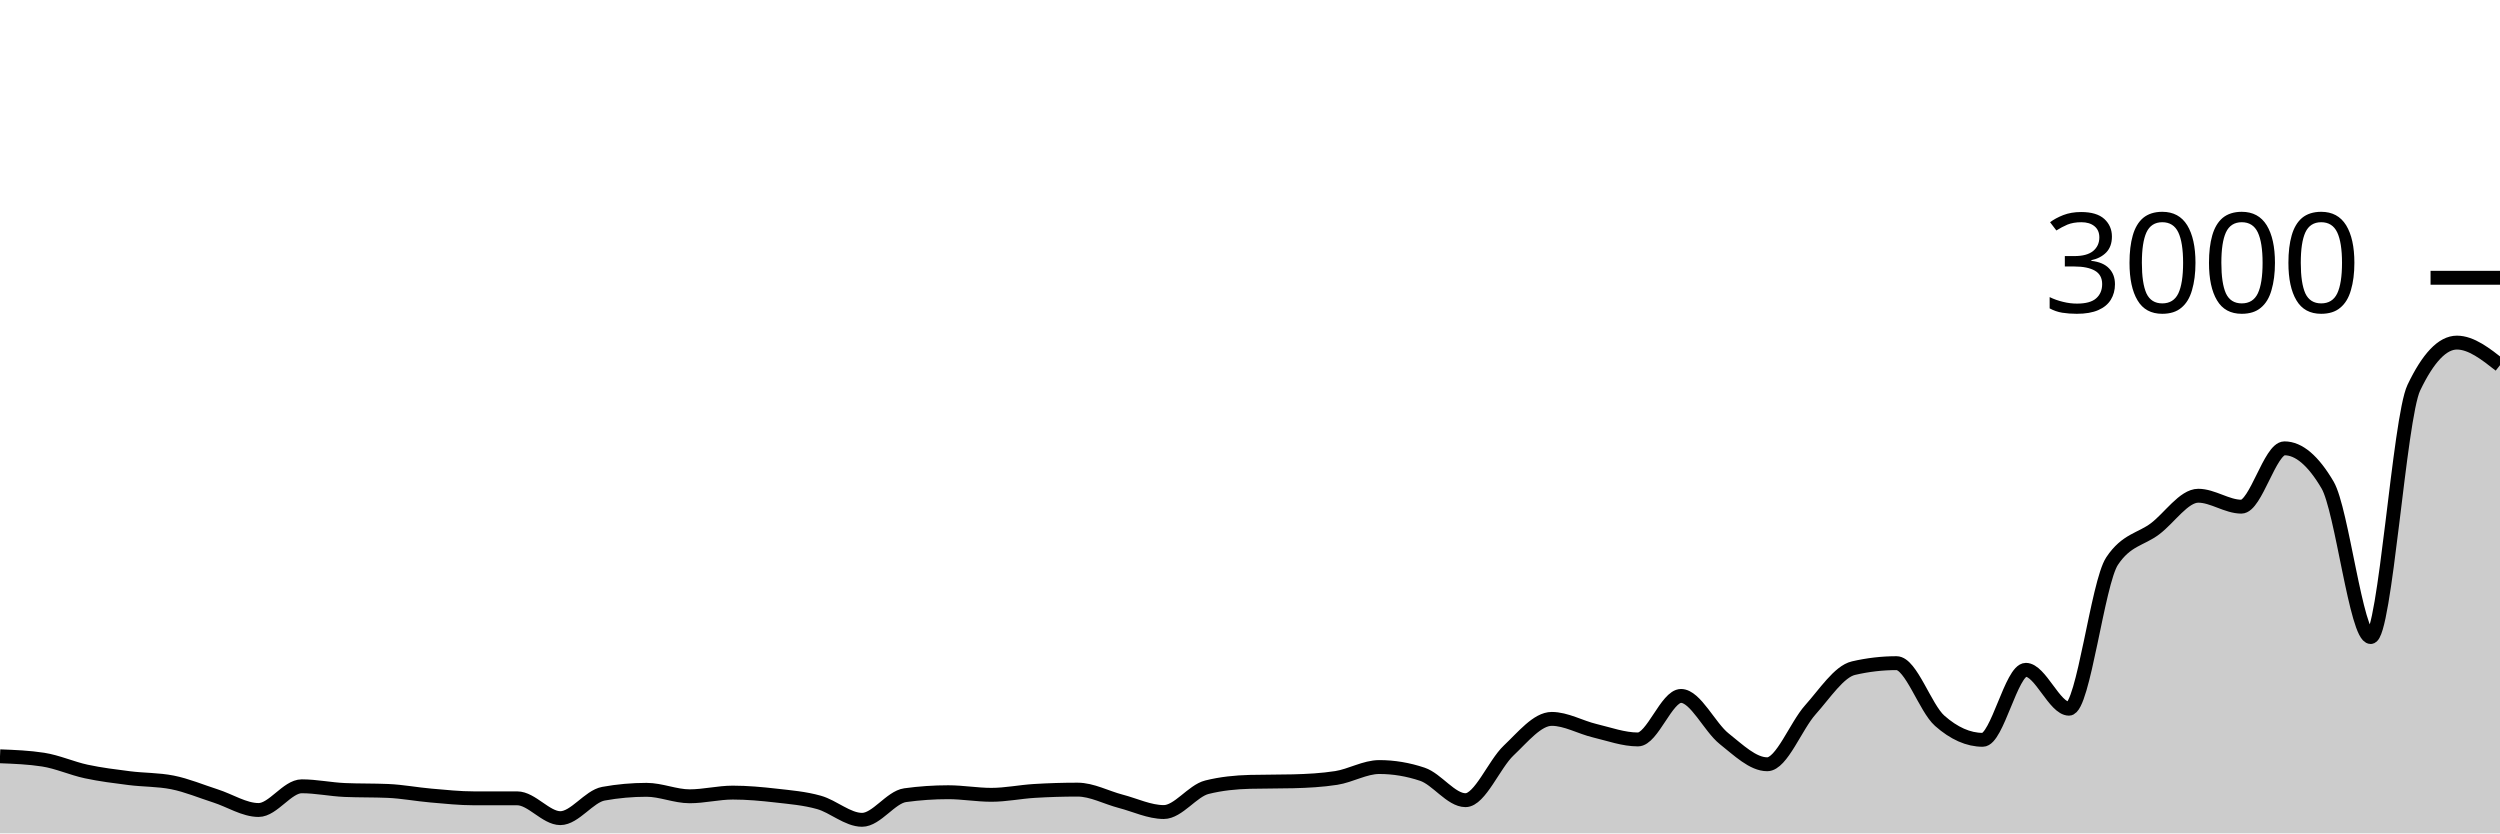
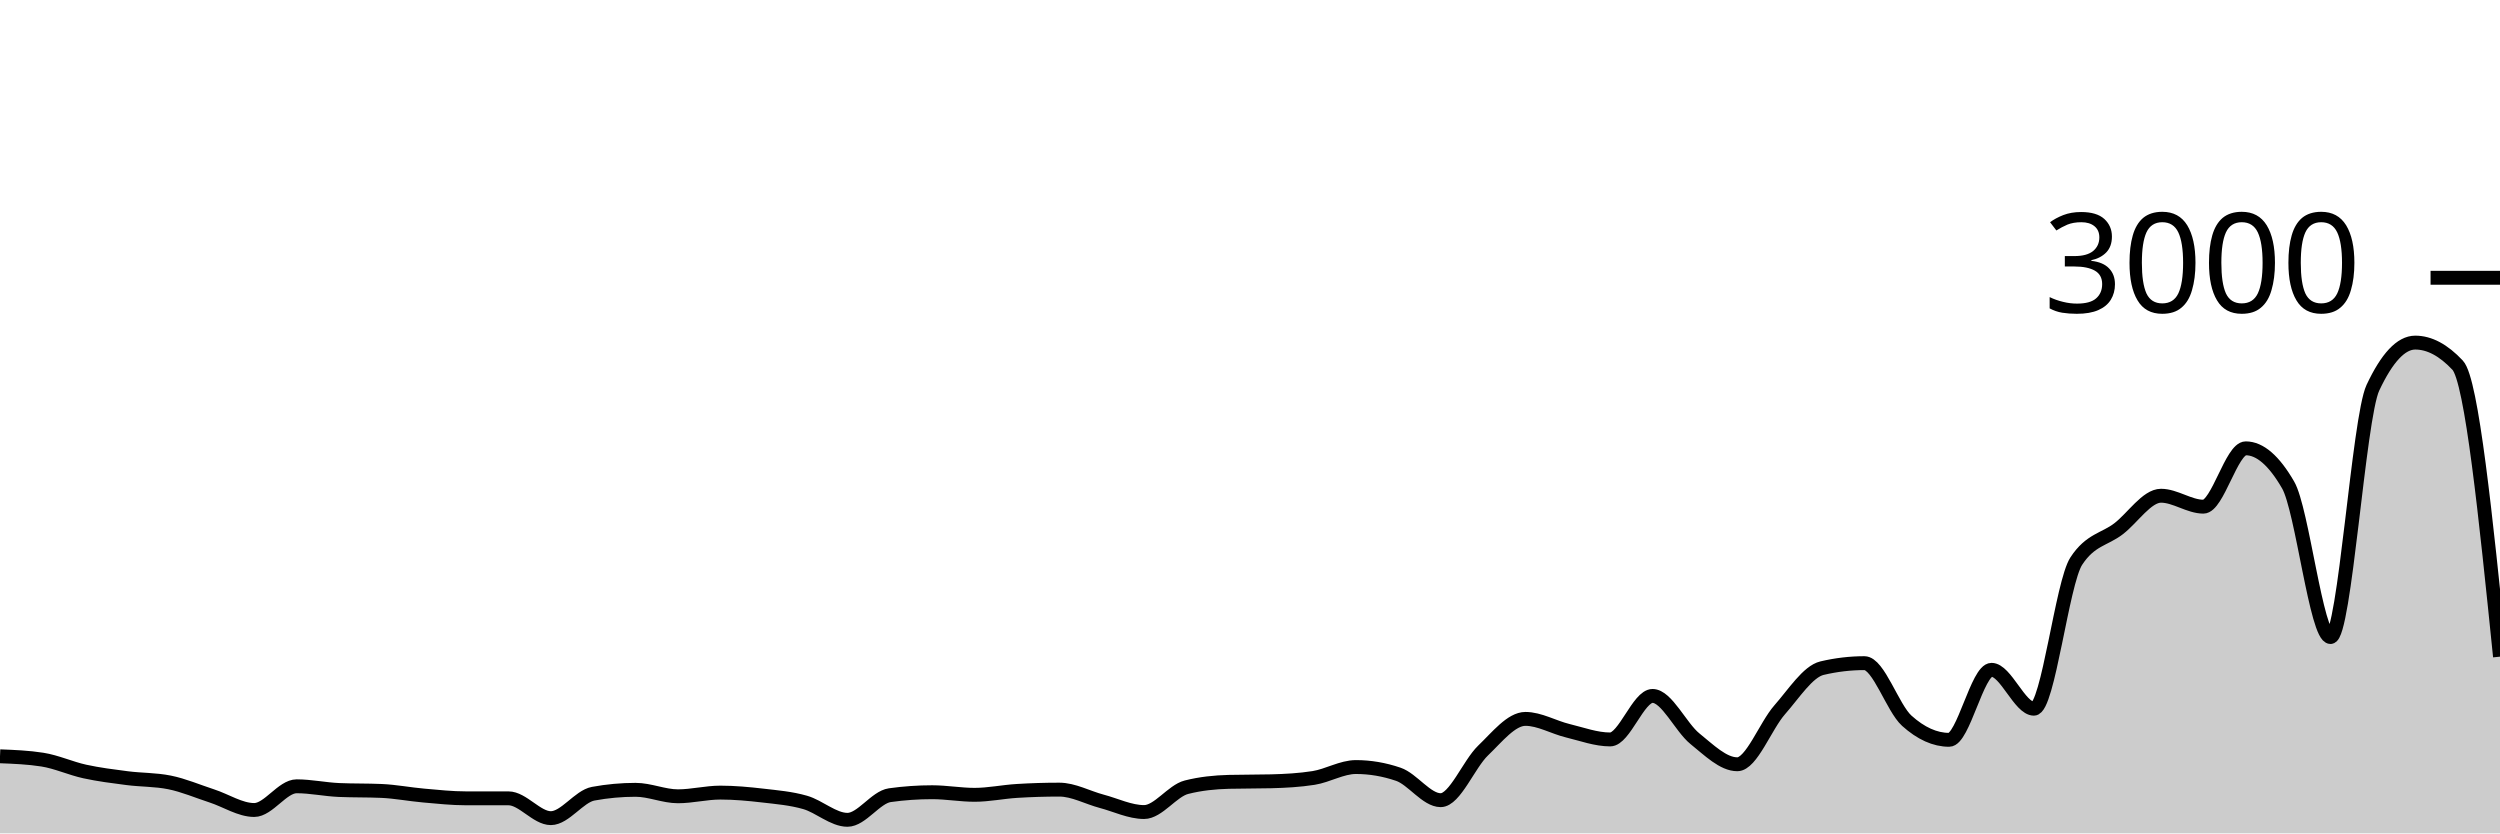
<svg xmlns="http://www.w3.org/2000/svg" viewBox="0 0 180 60">
  <g transform="translate(0,20)">
-     <path class="area" fill="rgba(0, 0, 0, 0.2)" d="M0,34.453C1.034,34.493,2.069,34.533,3.103,34.693C4.138,34.853,5.172,35.324,6.207,35.547C7.241,35.769,8.276,35.896,9.31,36.027C10.345,36.158,11.379,36.129,12.414,36.333C13.448,36.538,14.483,36.976,15.517,37.307C16.552,37.638,17.586,38.32,18.621,38.32C19.655,38.32,20.69,36.613,21.724,36.613C22.759,36.613,23.793,36.836,24.828,36.88C25.862,36.924,26.897,36.902,27.931,36.947C28.966,36.991,30,37.191,31.034,37.28C32.069,37.369,33.103,37.48,34.138,37.48C35.172,37.48,36.207,37.48,37.241,37.48C38.276,37.48,39.31,38.907,40.345,38.907C41.379,38.907,42.414,37.333,43.448,37.147C44.483,36.96,45.517,36.867,46.552,36.867C47.586,36.867,48.621,37.333,49.655,37.333C50.69,37.333,51.724,37.067,52.759,37.067C53.793,37.067,54.828,37.162,55.862,37.28C56.897,37.398,57.931,37.482,58.966,37.773C60,38.064,61.034,39.027,62.069,39.027C63.103,39.027,64.138,37.396,65.172,37.253C66.207,37.111,67.241,37.04,68.276,37.04C69.31,37.04,70.345,37.227,71.379,37.227C72.414,37.227,73.448,37.009,74.483,36.947C75.517,36.884,76.552,36.853,77.586,36.853C78.621,36.853,79.655,37.424,80.69,37.693C81.724,37.962,82.759,38.467,83.793,38.467C84.828,38.467,85.862,36.938,86.897,36.68C87.931,36.422,88.966,36.32,90,36.293C91.034,36.267,92.069,36.28,93.103,36.253C94.138,36.227,95.172,36.173,96.207,36.013C97.241,35.853,98.276,35.227,99.31,35.227C100.345,35.227,101.379,35.4,102.414,35.747C103.448,36.093,104.483,37.613,105.517,37.613C106.552,37.613,107.586,35.016,108.621,34.04C109.655,33.064,110.69,31.76,111.724,31.76C112.759,31.76,113.793,32.367,114.828,32.613C115.862,32.86,116.897,33.24,117.931,33.24C118.966,33.24,120,30.107,121.034,30.107C122.069,30.107,123.103,32.367,124.138,33.187C125.172,34.007,126.207,35.027,127.241,35.027C128.276,35.027,129.31,32.26,130.345,31.107C131.379,29.953,132.414,28.347,133.448,28.107C134.483,27.867,135.517,27.747,136.552,27.747C137.586,27.747,138.621,30.978,139.655,31.893C140.69,32.809,141.724,33.267,142.759,33.267C143.793,33.267,144.828,28.227,145.862,28.227C146.897,28.227,147.931,31.027,148.966,31.027C150,31.027,151.034,21.956,152.069,20.4C153.103,18.844,154.138,18.851,155.172,18.067C156.207,17.282,157.241,15.693,158.276,15.693C159.31,15.693,160.345,16.48,161.379,16.48C162.414,16.48,163.448,12.28,164.483,12.28C165.517,12.28,166.552,13.16,167.586,14.92C168.621,16.68,169.655,25.867,170.69,25.867C171.724,25.867,172.759,10.089,173.793,7.92C174.828,5.751,175.862,4.667,176.897,4.667C177.931,4.667,178.966,5.48,180,6.293L180,40C178.966,40,177.931,40,176.897,40C175.862,40,174.828,40,173.793,40C172.759,40,171.724,40,170.69,40C169.655,40,168.621,40,167.586,40C166.552,40,165.517,40,164.483,40C163.448,40,162.414,40,161.379,40C160.345,40,159.31,40,158.276,40C157.241,40,156.207,40,155.172,40C154.138,40,153.103,40,152.069,40C151.034,40,150,40,148.966,40C147.931,40,146.897,40,145.862,40C144.828,40,143.793,40,142.759,40C141.724,40,140.69,40,139.655,40C138.621,40,137.586,40,136.552,40C135.517,40,134.483,40,133.448,40C132.414,40,131.379,40,130.345,40C129.31,40,128.276,40,127.241,40C126.207,40,125.172,40,124.138,40C123.103,40,122.069,40,121.034,40C120,40,118.966,40,117.931,40C116.897,40,115.862,40,114.828,40C113.793,40,112.759,40,111.724,40C110.69,40,109.655,40,108.621,40C107.586,40,106.552,40,105.517,40C104.483,40,103.448,40,102.414,40C101.379,40,100.345,40,99.31,40C98.276,40,97.241,40,96.207,40C95.172,40,94.138,40,93.103,40C92.069,40,91.034,40,90,40C88.966,40,87.931,40,86.897,40C85.862,40,84.828,40,83.793,40C82.759,40,81.724,40,80.69,40C79.655,40,78.621,40,77.586,40C76.552,40,75.517,40,74.483,40C73.448,40,72.414,40,71.379,40C70.345,40,69.31,40,68.276,40C67.241,40,66.207,40,65.172,40C64.138,40,63.103,40,62.069,40C61.034,40,60,40,58.966,40C57.931,40,56.897,40,55.862,40C54.828,40,53.793,40,52.759,40C51.724,40,50.69,40,49.655,40C48.621,40,47.586,40,46.552,40C45.517,40,44.483,40,43.448,40C42.414,40,41.379,40,40.345,40C39.31,40,38.276,40,37.241,40C36.207,40,35.172,40,34.138,40C33.103,40,32.069,40,31.034,40C30,40,28.966,40,27.931,40C26.897,40,25.862,40,24.828,40C23.793,40,22.759,40,21.724,40C20.69,40,19.655,40,18.621,40C17.586,40,16.552,40,15.517,40C14.483,40,13.448,40,12.414,40C11.379,40,10.345,40,9.31,40C8.276,40,7.241,40,6.207,40C5.172,40,4.138,40,3.103,40C2.069,40,1.034,40,0,40Z" />
-     <path class="line" stroke="black" fill="none" d="M0,34.453C1.034,34.493,2.069,34.533,3.103,34.693C4.138,34.853,5.172,35.324,6.207,35.547C7.241,35.769,8.276,35.896,9.31,36.027C10.345,36.158,11.379,36.129,12.414,36.333C13.448,36.538,14.483,36.976,15.517,37.307C16.552,37.638,17.586,38.32,18.621,38.32C19.655,38.32,20.69,36.613,21.724,36.613C22.759,36.613,23.793,36.836,24.828,36.88C25.862,36.924,26.897,36.902,27.931,36.947C28.966,36.991,30,37.191,31.034,37.28C32.069,37.369,33.103,37.48,34.138,37.48C35.172,37.48,36.207,37.48,37.241,37.48C38.276,37.48,39.31,38.907,40.345,38.907C41.379,38.907,42.414,37.333,43.448,37.147C44.483,36.96,45.517,36.867,46.552,36.867C47.586,36.867,48.621,37.333,49.655,37.333C50.69,37.333,51.724,37.067,52.759,37.067C53.793,37.067,54.828,37.162,55.862,37.28C56.897,37.398,57.931,37.482,58.966,37.773C60,38.064,61.034,39.027,62.069,39.027C63.103,39.027,64.138,37.396,65.172,37.253C66.207,37.111,67.241,37.04,68.276,37.04C69.31,37.04,70.345,37.227,71.379,37.227C72.414,37.227,73.448,37.009,74.483,36.947C75.517,36.884,76.552,36.853,77.586,36.853C78.621,36.853,79.655,37.424,80.69,37.693C81.724,37.962,82.759,38.467,83.793,38.467C84.828,38.467,85.862,36.938,86.897,36.68C87.931,36.422,88.966,36.32,90,36.293C91.034,36.267,92.069,36.28,93.103,36.253C94.138,36.227,95.172,36.173,96.207,36.013C97.241,35.853,98.276,35.227,99.31,35.227C100.345,35.227,101.379,35.4,102.414,35.747C103.448,36.093,104.483,37.613,105.517,37.613C106.552,37.613,107.586,35.016,108.621,34.04C109.655,33.064,110.69,31.76,111.724,31.76C112.759,31.76,113.793,32.367,114.828,32.613C115.862,32.86,116.897,33.24,117.931,33.24C118.966,33.24,120,30.107,121.034,30.107C122.069,30.107,123.103,32.367,124.138,33.187C125.172,34.007,126.207,35.027,127.241,35.027C128.276,35.027,129.31,32.26,130.345,31.107C131.379,29.953,132.414,28.347,133.448,28.107C134.483,27.867,135.517,27.747,136.552,27.747C137.586,27.747,138.621,30.978,139.655,31.893C140.69,32.809,141.724,33.267,142.759,33.267C143.793,33.267,144.828,28.227,145.862,28.227C146.897,28.227,147.931,31.027,148.966,31.027C150,31.027,151.034,21.956,152.069,20.4C153.103,18.844,154.138,18.851,155.172,18.067C156.207,17.282,157.241,15.693,158.276,15.693C159.31,15.693,160.345,16.48,161.379,16.48C162.414,16.48,163.448,12.28,164.483,12.28C165.517,12.28,166.552,13.16,167.586,14.92C168.621,16.68,169.655,25.867,170.69,25.867C171.724,25.867,172.759,10.089,173.793,7.92C174.828,5.751,175.862,4.667,176.897,4.667C177.931,4.667,178.966,5.48,180,6.293" />
+     <path class="area" fill="rgba(0, 0, 0, 0.2)" d="M0,34.453C1.017,34.493,2.034,34.533,3.051,34.693C4.068,34.853,5.085,35.324,6.102,35.547C7.119,35.769,8.136,35.896,9.153,36.027C10.169,36.158,11.186,36.129,12.203,36.333C13.22,36.538,14.237,36.976,15.254,37.307C16.271,37.638,17.288,38.32,18.305,38.32C19.322,38.32,20.339,36.613,21.356,36.613C22.373,36.613,23.39,36.836,24.407,36.88C25.424,36.924,26.441,36.902,27.458,36.947C28.475,36.991,29.492,37.191,30.508,37.28C31.525,37.369,32.542,37.48,33.559,37.48C34.576,37.48,35.593,37.48,36.61,37.48C37.627,37.48,38.644,38.907,39.661,38.907C40.678,38.907,41.695,37.333,42.712,37.147C43.729,36.96,44.746,36.867,45.763,36.867C46.78,36.867,47.797,37.333,48.814,37.333C49.831,37.333,50.847,37.067,51.864,37.067C52.881,37.067,53.898,37.162,54.915,37.28C55.932,37.398,56.949,37.482,57.966,37.773C58.983,38.064,60,39.027,61.017,39.027C62.034,39.027,63.051,37.396,64.068,37.253C65.085,37.111,66.102,37.04,67.119,37.04C68.136,37.04,69.153,37.227,70.169,37.227C71.186,37.227,72.203,37.009,73.22,36.947C74.237,36.884,75.254,36.853,76.271,36.853C77.288,36.853,78.305,37.424,79.322,37.693C80.339,37.962,81.356,38.467,82.373,38.467C83.39,38.467,84.407,36.938,85.424,36.68C86.441,36.422,87.458,36.32,88.475,36.293C89.492,36.267,90.508,36.28,91.525,36.253C92.542,36.227,93.559,36.173,94.576,36.013C95.593,35.853,96.61,35.227,97.627,35.227C98.644,35.227,99.661,35.4,100.678,35.747C101.695,36.093,102.712,37.613,103.729,37.613C104.746,37.613,105.763,35.016,106.78,34.04C107.797,33.064,108.814,31.76,109.831,31.76C110.847,31.76,111.864,32.367,112.881,32.613C113.898,32.86,114.915,33.24,115.932,33.24C116.949,33.24,117.966,30.107,118.983,30.107C120,30.107,121.017,32.367,122.034,33.187C123.051,34.007,124.068,35.027,125.085,35.027C126.102,35.027,127.119,32.26,128.136,31.107C129.153,29.953,130.169,28.347,131.186,28.107C132.203,27.867,133.22,27.747,134.237,27.747C135.254,27.747,136.271,30.978,137.288,31.893C138.305,32.809,139.322,33.267,140.339,33.267C141.356,33.267,142.373,28.227,143.39,28.227C144.407,28.227,145.424,31.027,146.441,31.027C147.458,31.027,148.475,21.956,149.492,20.4C150.508,18.844,151.525,18.851,152.542,18.067C153.559,17.282,154.576,15.693,155.593,15.693C156.61,15.693,157.627,16.48,158.644,16.48C159.661,16.48,160.678,12.28,161.695,12.28C162.712,12.28,163.729,13.16,164.746,14.92C165.763,16.68,166.78,25.867,167.797,25.867C168.814,25.867,169.831,10.089,170.847,7.92C171.864,5.751,172.881,4.667,173.898,4.667C174.915,4.667,175.932,5.209,176.949,6.293C177.966,7.378,178.983,17.329,180,27.28L180,40C178.983,40,177.966,40,176.949,40C175.932,40,174.915,40,173.898,40C172.881,40,171.864,40,170.847,40C169.831,40,168.814,40,167.797,40C166.78,40,165.763,40,164.746,40C163.729,40,162.712,40,161.695,40C160.678,40,159.661,40,158.644,40C157.627,40,156.61,40,155.593,40C154.576,40,153.559,40,152.542,40C151.525,40,150.508,40,149.492,40C148.475,40,147.458,40,146.441,40C145.424,40,144.407,40,143.39,40C142.373,40,141.356,40,140.339,40C139.322,40,138.305,40,137.288,40C136.271,40,135.254,40,134.237,40C133.22,40,132.203,40,131.186,40C130.169,40,129.153,40,128.136,40C127.119,40,126.102,40,125.085,40C124.068,40,123.051,40,122.034,40C121.017,40,120,40,118.983,40C117.966,40,116.949,40,115.932,40C114.915,40,113.898,40,112.881,40C111.864,40,110.847,40,109.831,40C108.814,40,107.797,40,106.78,40C105.763,40,104.746,40,103.729,40C102.712,40,101.695,40,100.678,40C99.661,40,98.644,40,97.627,40C96.61,40,95.593,40,94.576,40C93.559,40,92.542,40,91.525,40C90.508,40,89.492,40,88.475,40C87.458,40,86.441,40,85.424,40C84.407,40,83.39,40,82.373,40C81.356,40,80.339,40,79.322,40C78.305,40,77.288,40,76.271,40C75.254,40,74.237,40,73.22,40C72.203,40,71.186,40,70.169,40C69.153,40,68.136,40,67.119,40C66.102,40,65.085,40,64.068,40C63.051,40,62.034,40,61.017,40C60,40,58.983,40,57.966,40C56.949,40,55.932,40,54.915,40C53.898,40,52.881,40,51.864,40C50.847,40,49.831,40,48.814,40C47.797,40,46.78,40,45.763,40C44.746,40,43.729,40,42.712,40C41.695,40,40.678,40,39.661,40C38.644,40,37.627,40,36.61,40C35.593,40,34.576,40,33.559,40C32.542,40,31.525,40,30.508,40C29.492,40,28.475,40,27.458,40C26.441,40,25.424,40,24.407,40C23.39,40,22.373,40,21.356,40C20.339,40,19.322,40,18.305,40C17.288,40,16.271,40,15.254,40C14.237,40,13.22,40,12.203,40C11.186,40,10.169,40,9.153,40C8.136,40,7.119,40,6.102,40C5.085,40,4.068,40,3.051,40C2.034,40,1.017,40,0,40Z" />
+     <path class="line" stroke="black" fill="none" d="M0,34.453C1.017,34.493,2.034,34.533,3.051,34.693C4.068,34.853,5.085,35.324,6.102,35.547C7.119,35.769,8.136,35.896,9.153,36.027C10.169,36.158,11.186,36.129,12.203,36.333C13.22,36.538,14.237,36.976,15.254,37.307C16.271,37.638,17.288,38.32,18.305,38.32C19.322,38.32,20.339,36.613,21.356,36.613C22.373,36.613,23.39,36.836,24.407,36.88C25.424,36.924,26.441,36.902,27.458,36.947C28.475,36.991,29.492,37.191,30.508,37.28C31.525,37.369,32.542,37.48,33.559,37.48C34.576,37.48,35.593,37.48,36.61,37.48C37.627,37.48,38.644,38.907,39.661,38.907C40.678,38.907,41.695,37.333,42.712,37.147C43.729,36.96,44.746,36.867,45.763,36.867C46.78,36.867,47.797,37.333,48.814,37.333C49.831,37.333,50.847,37.067,51.864,37.067C52.881,37.067,53.898,37.162,54.915,37.28C55.932,37.398,56.949,37.482,57.966,37.773C58.983,38.064,60,39.027,61.017,39.027C62.034,39.027,63.051,37.396,64.068,37.253C65.085,37.111,66.102,37.04,67.119,37.04C68.136,37.04,69.153,37.227,70.169,37.227C71.186,37.227,72.203,37.009,73.22,36.947C74.237,36.884,75.254,36.853,76.271,36.853C77.288,36.853,78.305,37.424,79.322,37.693C80.339,37.962,81.356,38.467,82.373,38.467C83.39,38.467,84.407,36.938,85.424,36.68C86.441,36.422,87.458,36.32,88.475,36.293C89.492,36.267,90.508,36.28,91.525,36.253C92.542,36.227,93.559,36.173,94.576,36.013C95.593,35.853,96.61,35.227,97.627,35.227C98.644,35.227,99.661,35.4,100.678,35.747C101.695,36.093,102.712,37.613,103.729,37.613C104.746,37.613,105.763,35.016,106.78,34.04C107.797,33.064,108.814,31.76,109.831,31.76C110.847,31.76,111.864,32.367,112.881,32.613C113.898,32.86,114.915,33.24,115.932,33.24C116.949,33.24,117.966,30.107,118.983,30.107C120,30.107,121.017,32.367,122.034,33.187C123.051,34.007,124.068,35.027,125.085,35.027C126.102,35.027,127.119,32.26,128.136,31.107C129.153,29.953,130.169,28.347,131.186,28.107C132.203,27.867,133.22,27.747,134.237,27.747C135.254,27.747,136.271,30.978,137.288,31.893C138.305,32.809,139.322,33.267,140.339,33.267C141.356,33.267,142.373,28.227,143.39,28.227C144.407,28.227,145.424,31.027,146.441,31.027C147.458,31.027,148.475,21.956,149.492,20.4C150.508,18.844,151.525,18.851,152.542,18.067C153.559,17.282,154.576,15.693,155.593,15.693C156.61,15.693,157.627,16.48,158.644,16.48C159.661,16.48,160.678,12.28,161.695,12.28C162.712,12.28,163.729,13.16,164.746,14.92C165.763,16.68,166.78,25.867,167.797,25.867C168.814,25.867,169.831,10.089,170.847,7.92C171.864,5.751,172.881,4.667,173.898,4.667C174.915,4.667,175.932,5.209,176.949,6.293C177.966,7.378,178.983,17.329,180,27.28" />
    <path class="axis-ceiling" stroke-width="1" stroke="black" fill="none" d="M175,0L180,0" />
    <text class="axis-ceiling-label" font-family="sans-serif" text-anchor="end" font-size="10px" x="170" y="2.5">3000</text>
  </g>
</svg>
